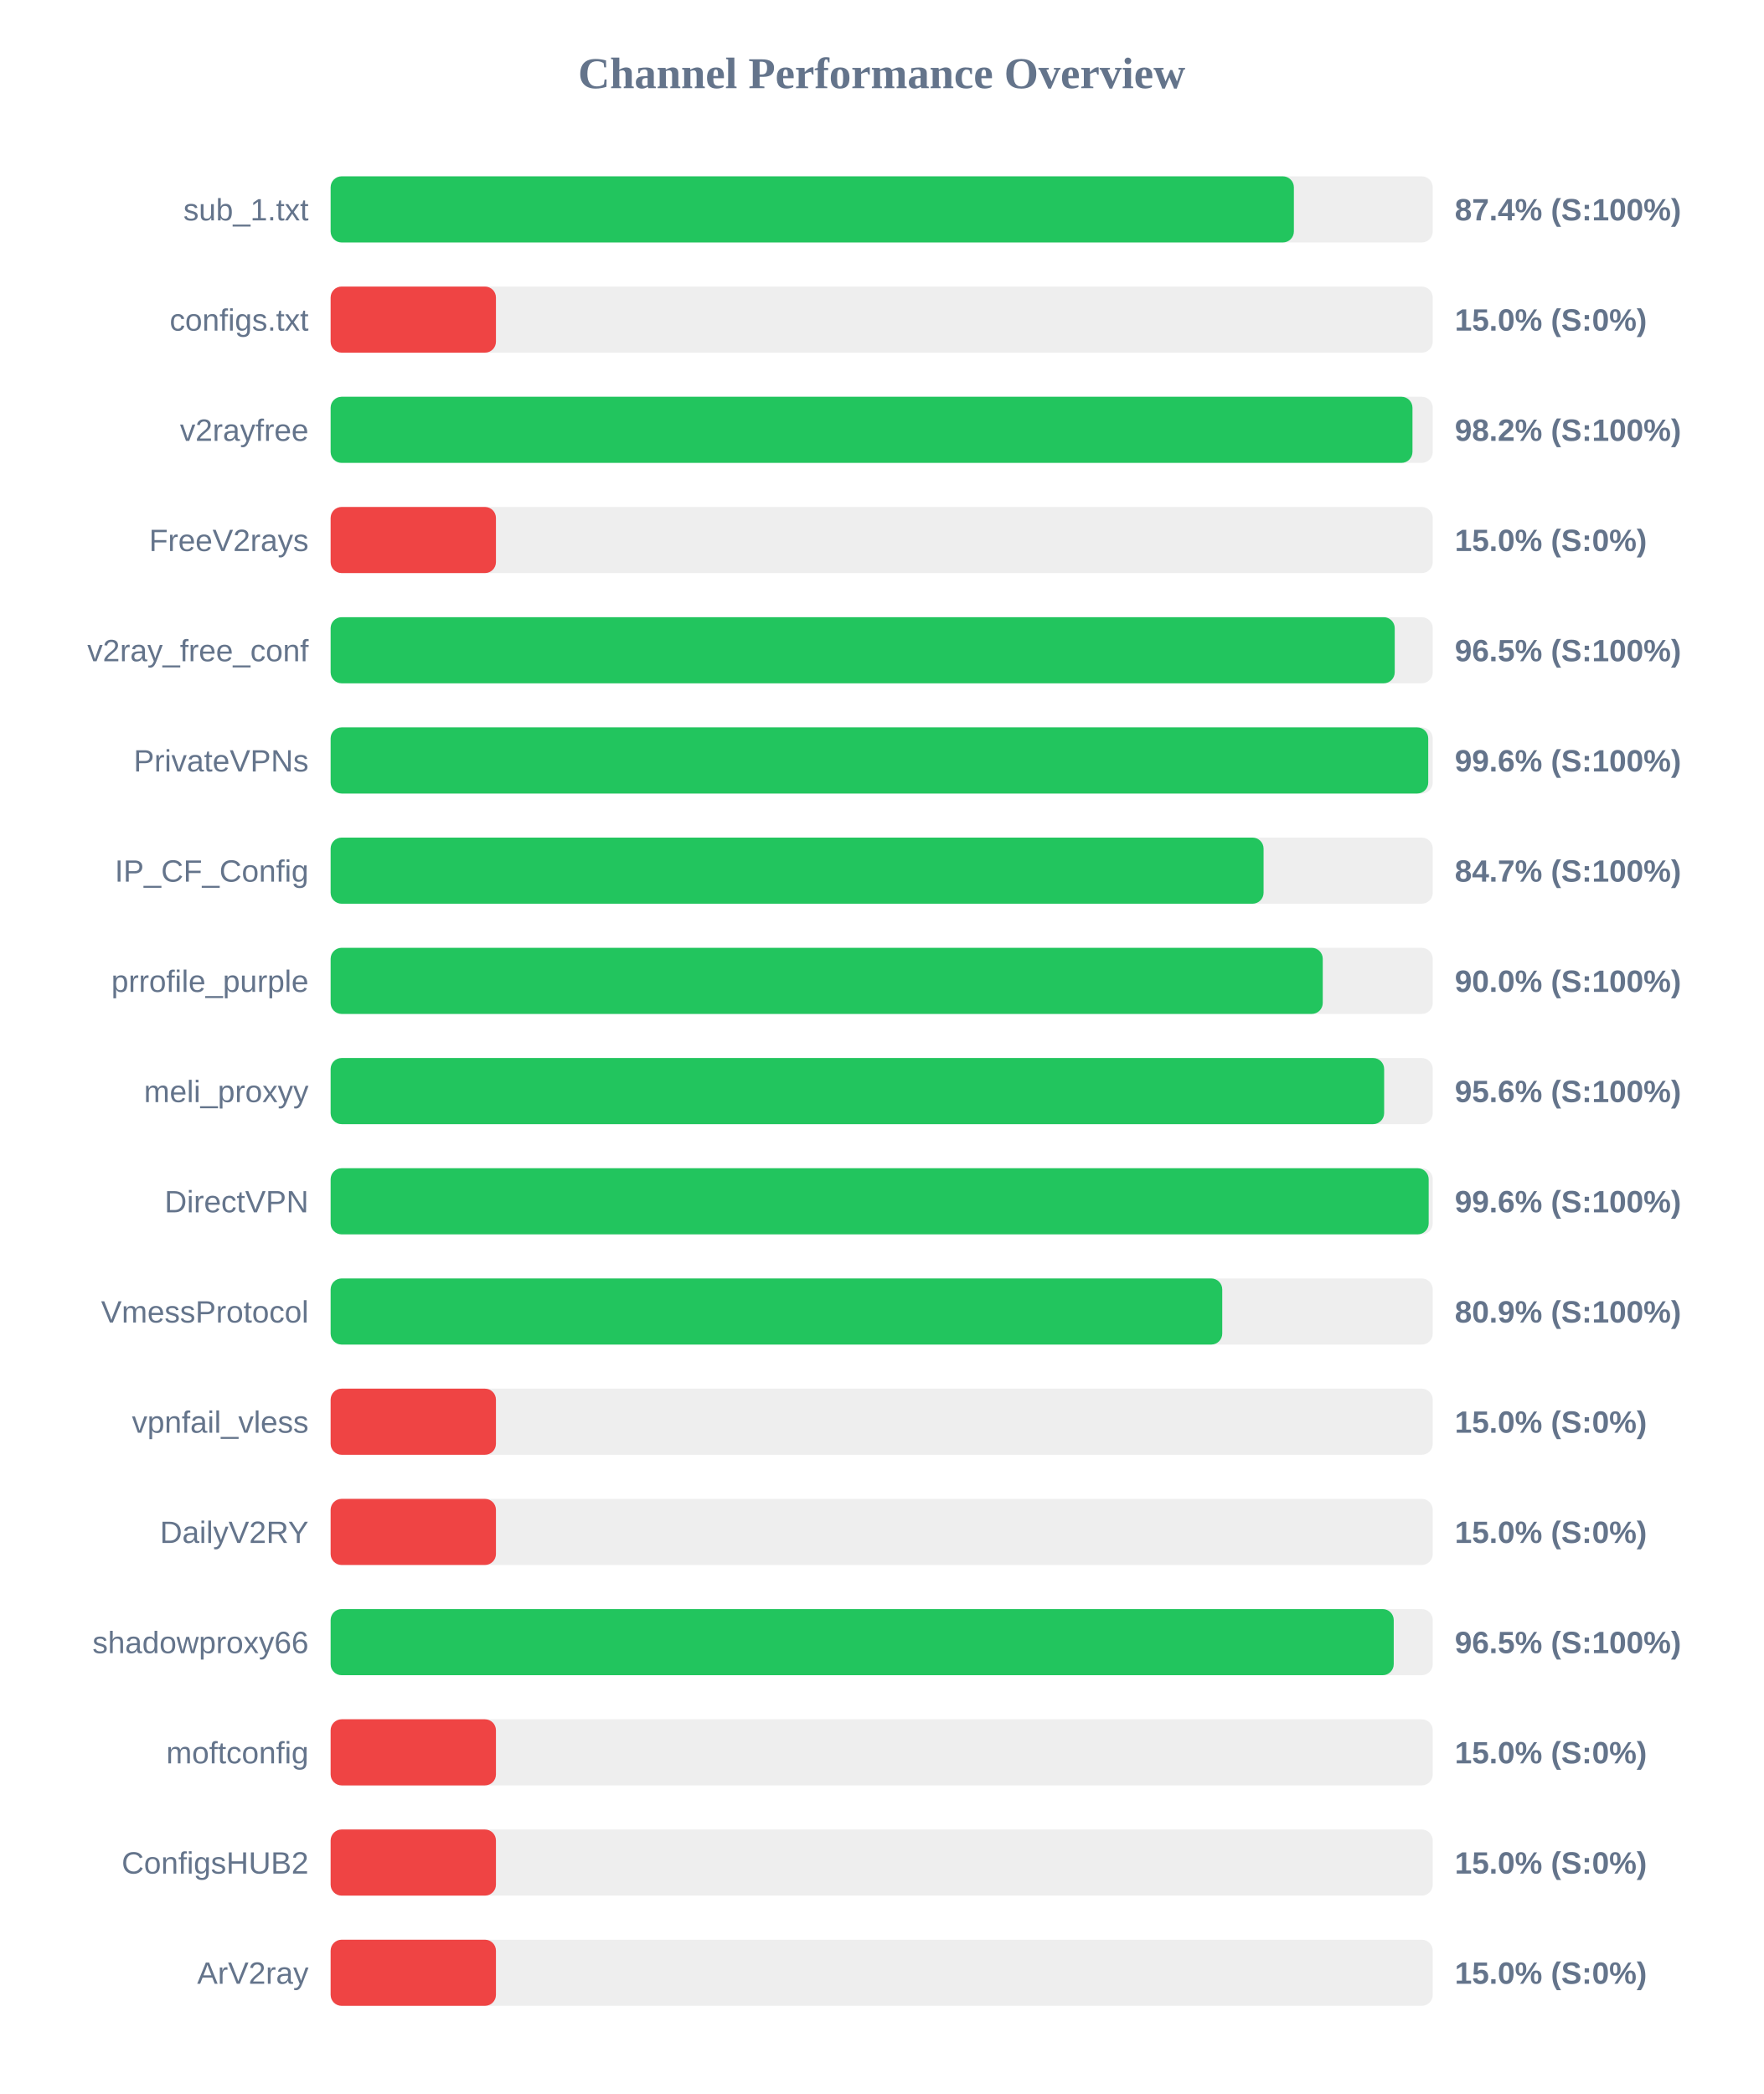
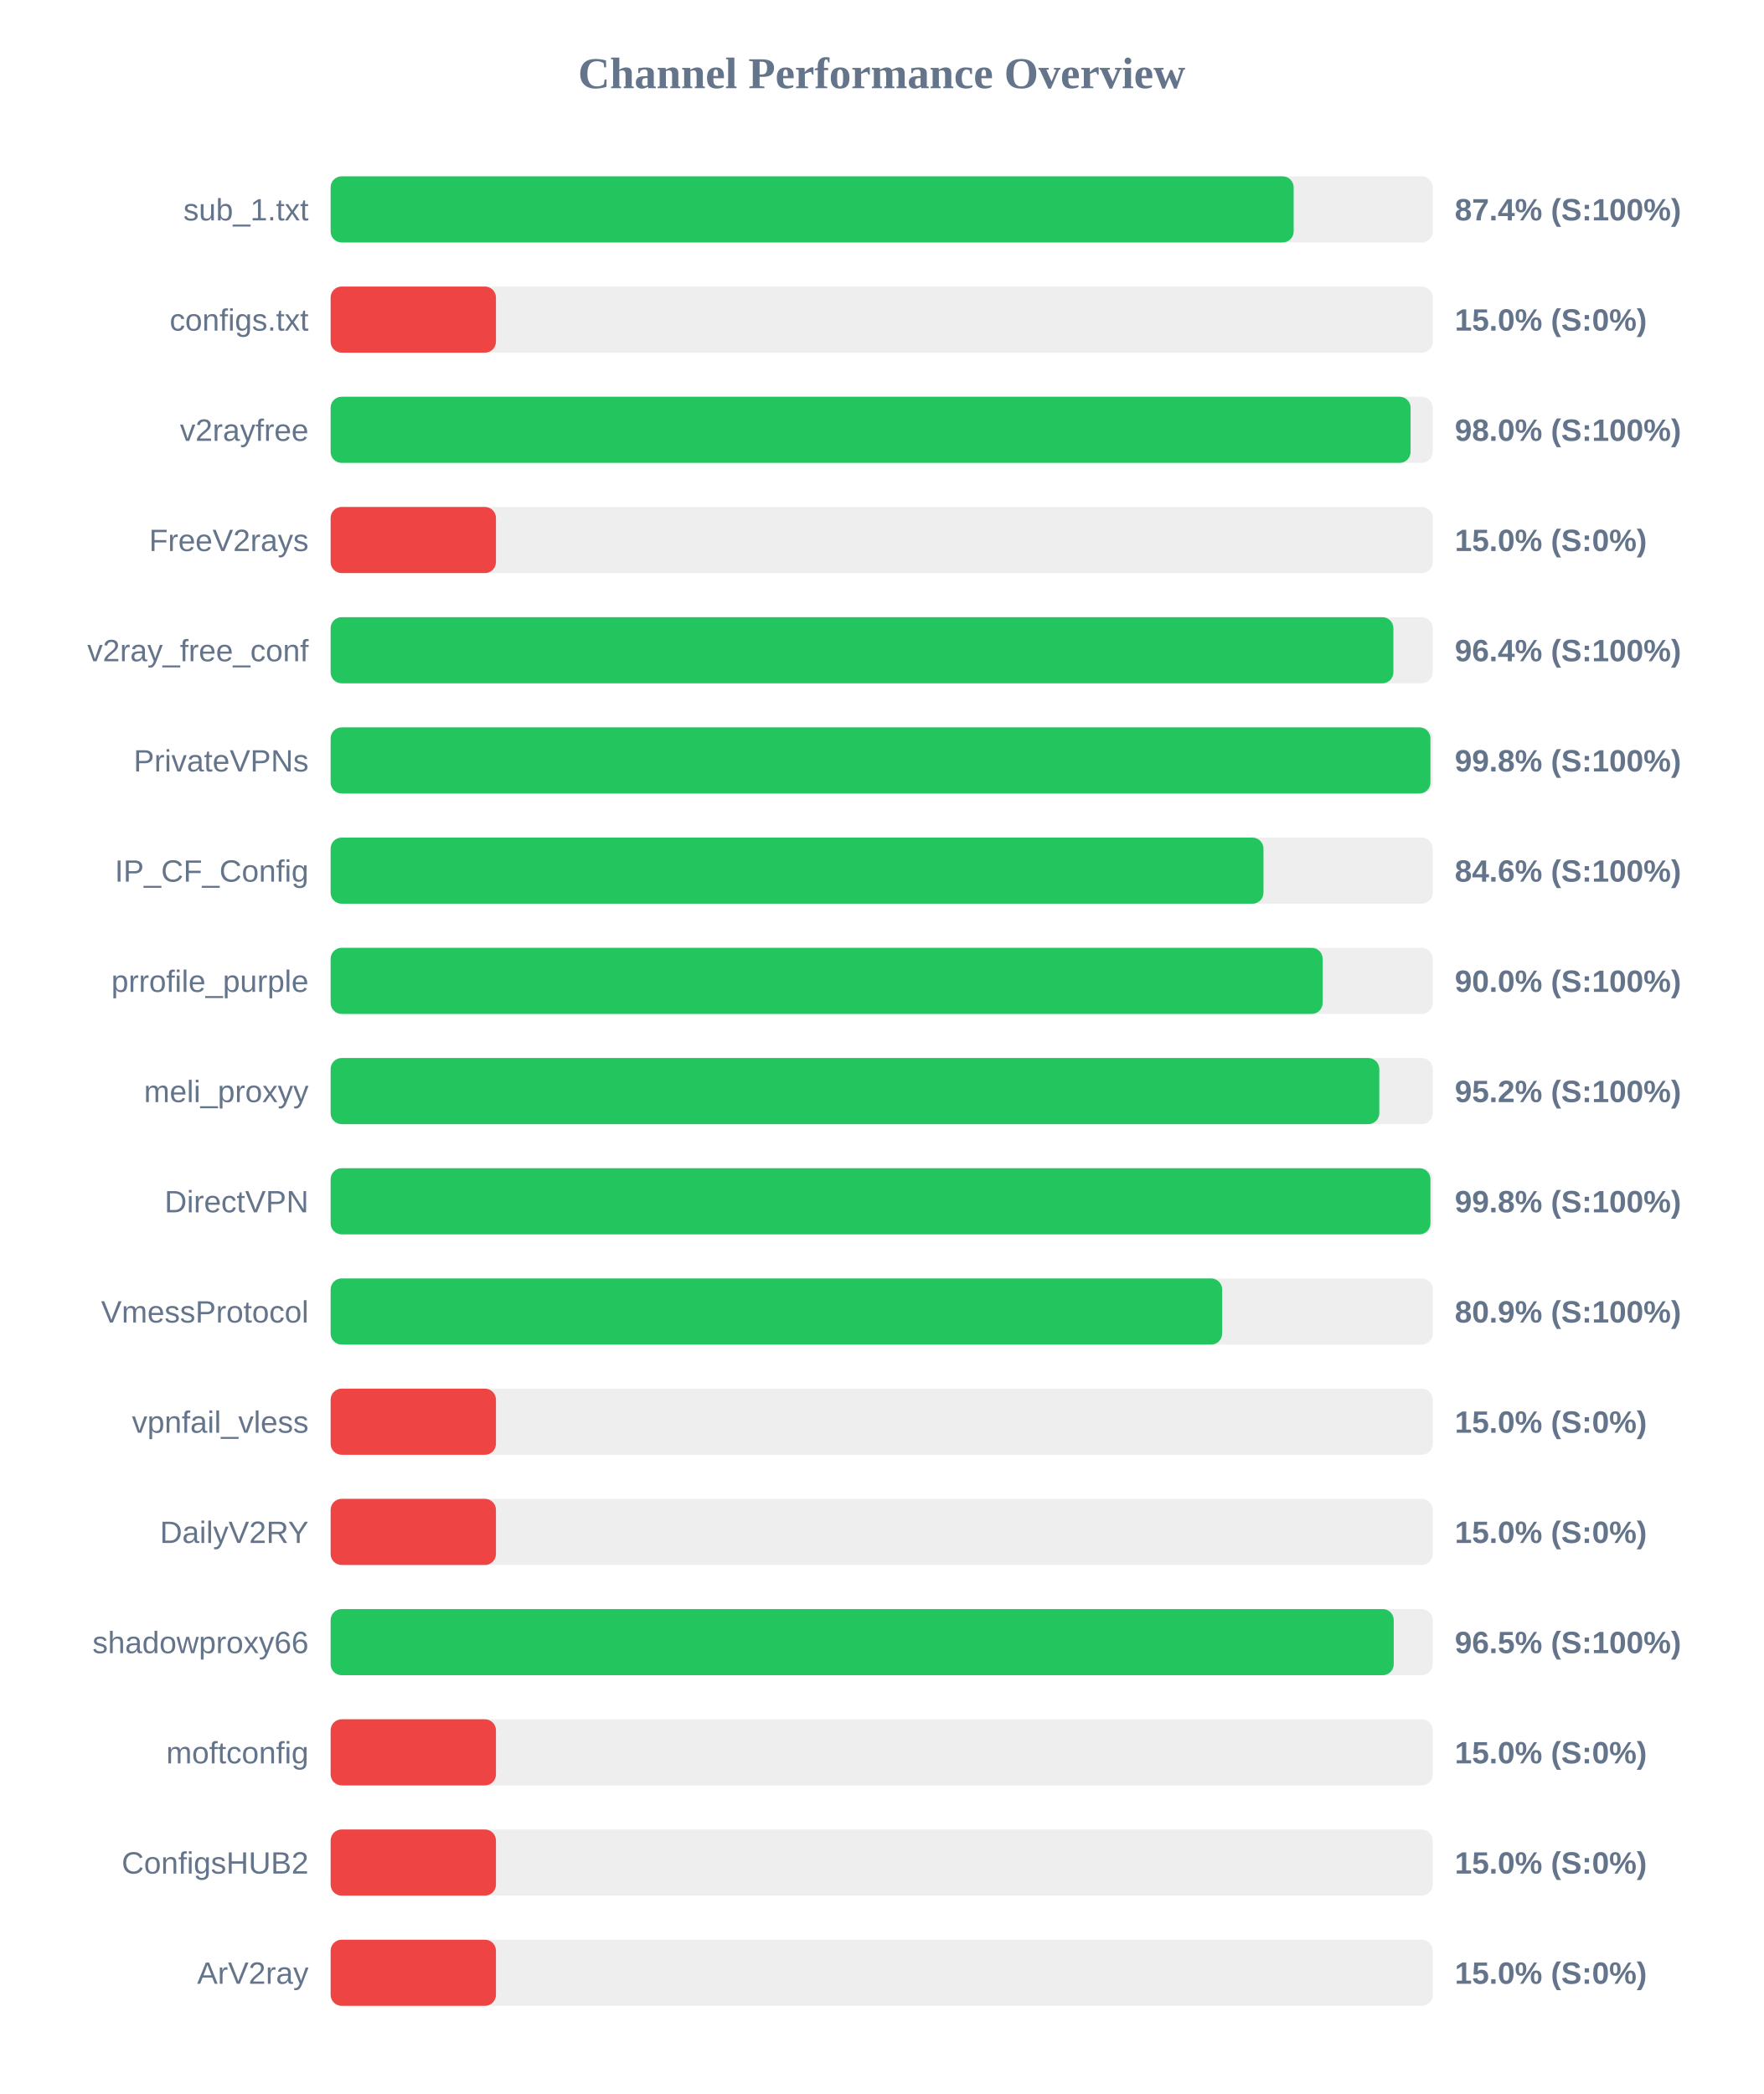
<svg xmlns="http://www.w3.org/2000/svg" width="800" height="950" version="1.1">
  <style>
        .row { font: 14px Arial; fill: #64748b; }
        .score { font: bold 14px Arial; fill: #64748b; }
    </style>
  <text x="400" y="40" text-anchor="middle" font-size="20px" font-weight="bold" fill="#64748b">Channel Performance Overview</text>
  <rect x="150" y="80" width="500" height="30" fill="#eee" rx="5" />
-   <rect x="150" y="80" width="437.0" height="30" fill="#22c55e" rx="5" />
+   <rect x="150" y="80" width="436.9" height="30" fill="#22c55e" rx="5" />
  <text x="140" y="100" text-anchor="end" class="row">sub_1.txt</text>
  <text x="660" y="100" text-anchor="start" class="score">87.4% (S:100%)</text>
  <rect x="150" y="130" width="500" height="30" fill="#eee" rx="5" />
  <rect x="150" y="130" width="75.0" height="30" fill="#ef4444" rx="5" />
  <text x="140" y="150" text-anchor="end" class="row">configs.txt</text>
  <text x="660" y="150" text-anchor="start" class="score">15.0% (S:0%)</text>
  <rect x="150" y="180" width="500" height="30" fill="#eee" rx="5" />
-   <rect x="150" y="180" width="490.8" height="30" fill="#22c55e" rx="5" />
+   <rect x="150" y="180" width="489.95" height="30" fill="#22c55e" rx="5" />
  <text x="140" y="200" text-anchor="end" class="row">v2rayfree</text>
-   <text x="660" y="200" text-anchor="start" class="score">98.2% (S:100%)</text>
+   <text x="660" y="200" text-anchor="start" class="score">98.0% (S:100%)</text>
  <rect x="150" y="230" width="500" height="30" fill="#eee" rx="5" />
  <rect x="150" y="230" width="75.0" height="30" fill="#ef4444" rx="5" />
  <text x="140" y="250" text-anchor="end" class="row">FreeV2rays</text>
  <text x="660" y="250" text-anchor="start" class="score">15.0% (S:0%)</text>
  <rect x="150" y="280" width="500" height="30" fill="#eee" rx="5" />
-   <rect x="150" y="280" width="482.75" height="30" fill="#22c55e" rx="5" />
+   <rect x="150" y="280" width="482.15" height="30" fill="#22c55e" rx="5" />
  <text x="140" y="300" text-anchor="end" class="row">v2ray_free_conf</text>
-   <text x="660" y="300" text-anchor="start" class="score">96.5% (S:100%)</text>
+   <text x="660" y="300" text-anchor="start" class="score">96.4% (S:100%)</text>
  <rect x="150" y="330" width="500" height="30" fill="#eee" rx="5" />
-   <rect x="150" y="330" width="497.95" height="30" fill="#22c55e" rx="5" />
+   <rect x="150" y="330" width="498.95" height="30" fill="#22c55e" rx="5" />
  <text x="140" y="350" text-anchor="end" class="row">PrivateVPNs</text>
-   <text x="660" y="350" text-anchor="start" class="score">99.6% (S:100%)</text>
+   <text x="660" y="350" text-anchor="start" class="score">99.8% (S:100%)</text>
  <rect x="150" y="380" width="500" height="30" fill="#eee" rx="5" />
-   <rect x="150" y="380" width="423.25" height="30" fill="#22c55e" rx="5" />
+   <rect x="150" y="380" width="423.2" height="30" fill="#22c55e" rx="5" />
  <text x="140" y="400" text-anchor="end" class="row">IP_CF_Config</text>
-   <text x="660" y="400" text-anchor="start" class="score">84.7% (S:100%)</text>
+   <text x="660" y="400" text-anchor="start" class="score">84.6% (S:100%)</text>
  <rect x="150" y="430" width="500" height="30" fill="#eee" rx="5" />
-   <rect x="150" y="430" width="450.1" height="30" fill="#22c55e" rx="5" />
+   <rect x="150" y="430" width="450.05" height="30" fill="#22c55e" rx="5" />
  <text x="140" y="450" text-anchor="end" class="row">prrofile_purple</text>
  <text x="660" y="450" text-anchor="start" class="score">90.0% (S:100%)</text>
  <rect x="150" y="480" width="500" height="30" fill="#eee" rx="5" />
-   <rect x="150" y="480" width="477.95" height="30" fill="#22c55e" rx="5" />
+   <rect x="150" y="480" width="475.75" height="30" fill="#22c55e" rx="5" />
  <text x="140" y="500" text-anchor="end" class="row">meli_proxyy</text>
-   <text x="660" y="500" text-anchor="start" class="score">95.6% (S:100%)</text>
+   <text x="660" y="500" text-anchor="start" class="score">95.2% (S:100%)</text>
  <rect x="150" y="530" width="500" height="30" fill="#eee" rx="5" />
-   <rect x="150" y="530" width="498.15" height="30" fill="#22c55e" rx="5" />
+   <rect x="150" y="530" width="498.95" height="30" fill="#22c55e" rx="5" />
  <text x="140" y="550" text-anchor="end" class="row">DirectVPN</text>
-   <text x="660" y="550" text-anchor="start" class="score">99.6% (S:100%)</text>
+   <text x="660" y="550" text-anchor="start" class="score">99.8% (S:100%)</text>
  <rect x="150" y="580" width="500" height="30" fill="#eee" rx="5" />
-   <rect x="150" y="580" width="404.5" height="30" fill="#22c55e" rx="5" />
+   <rect x="150" y="580" width="404.45" height="30" fill="#22c55e" rx="5" />
  <text x="140" y="600" text-anchor="end" class="row">VmessProtocol</text>
  <text x="660" y="600" text-anchor="start" class="score">80.9% (S:100%)</text>
  <rect x="150" y="630" width="500" height="30" fill="#eee" rx="5" />
  <rect x="150" y="630" width="75.0" height="30" fill="#ef4444" rx="5" />
  <text x="140" y="650" text-anchor="end" class="row">vpnfail_vless</text>
  <text x="660" y="650" text-anchor="start" class="score">15.0% (S:0%)</text>
  <rect x="150" y="680" width="500" height="30" fill="#eee" rx="5" />
  <rect x="150" y="680" width="75.0" height="30" fill="#ef4444" rx="5" />
  <text x="140" y="700" text-anchor="end" class="row">DailyV2RY</text>
  <text x="660" y="700" text-anchor="start" class="score">15.0% (S:0%)</text>
  <rect x="150" y="730" width="500" height="30" fill="#eee" rx="5" />
  <rect x="150" y="730" width="482.3" height="30" fill="#22c55e" rx="5" />
  <text x="140" y="750" text-anchor="end" class="row">shadowproxy66</text>
  <text x="660" y="750" text-anchor="start" class="score">96.5% (S:100%)</text>
  <rect x="150" y="780" width="500" height="30" fill="#eee" rx="5" />
  <rect x="150" y="780" width="75.0" height="30" fill="#ef4444" rx="5" />
  <text x="140" y="800" text-anchor="end" class="row">moftconfig</text>
  <text x="660" y="800" text-anchor="start" class="score">15.0% (S:0%)</text>
  <rect x="150" y="830" width="500" height="30" fill="#eee" rx="5" />
  <rect x="150" y="830" width="75.0" height="30" fill="#ef4444" rx="5" />
  <text x="140" y="850" text-anchor="end" class="row">ConfigsHUB2</text>
  <text x="660" y="850" text-anchor="start" class="score">15.0% (S:0%)</text>
  <rect x="150" y="880" width="500" height="30" fill="#eee" rx="5" />
  <rect x="150" y="880" width="75.0" height="30" fill="#ef4444" rx="5" />
  <text x="140" y="900" text-anchor="end" class="row">ArV2ray</text>
  <text x="660" y="900" text-anchor="start" class="score">15.0% (S:0%)</text>
</svg>
